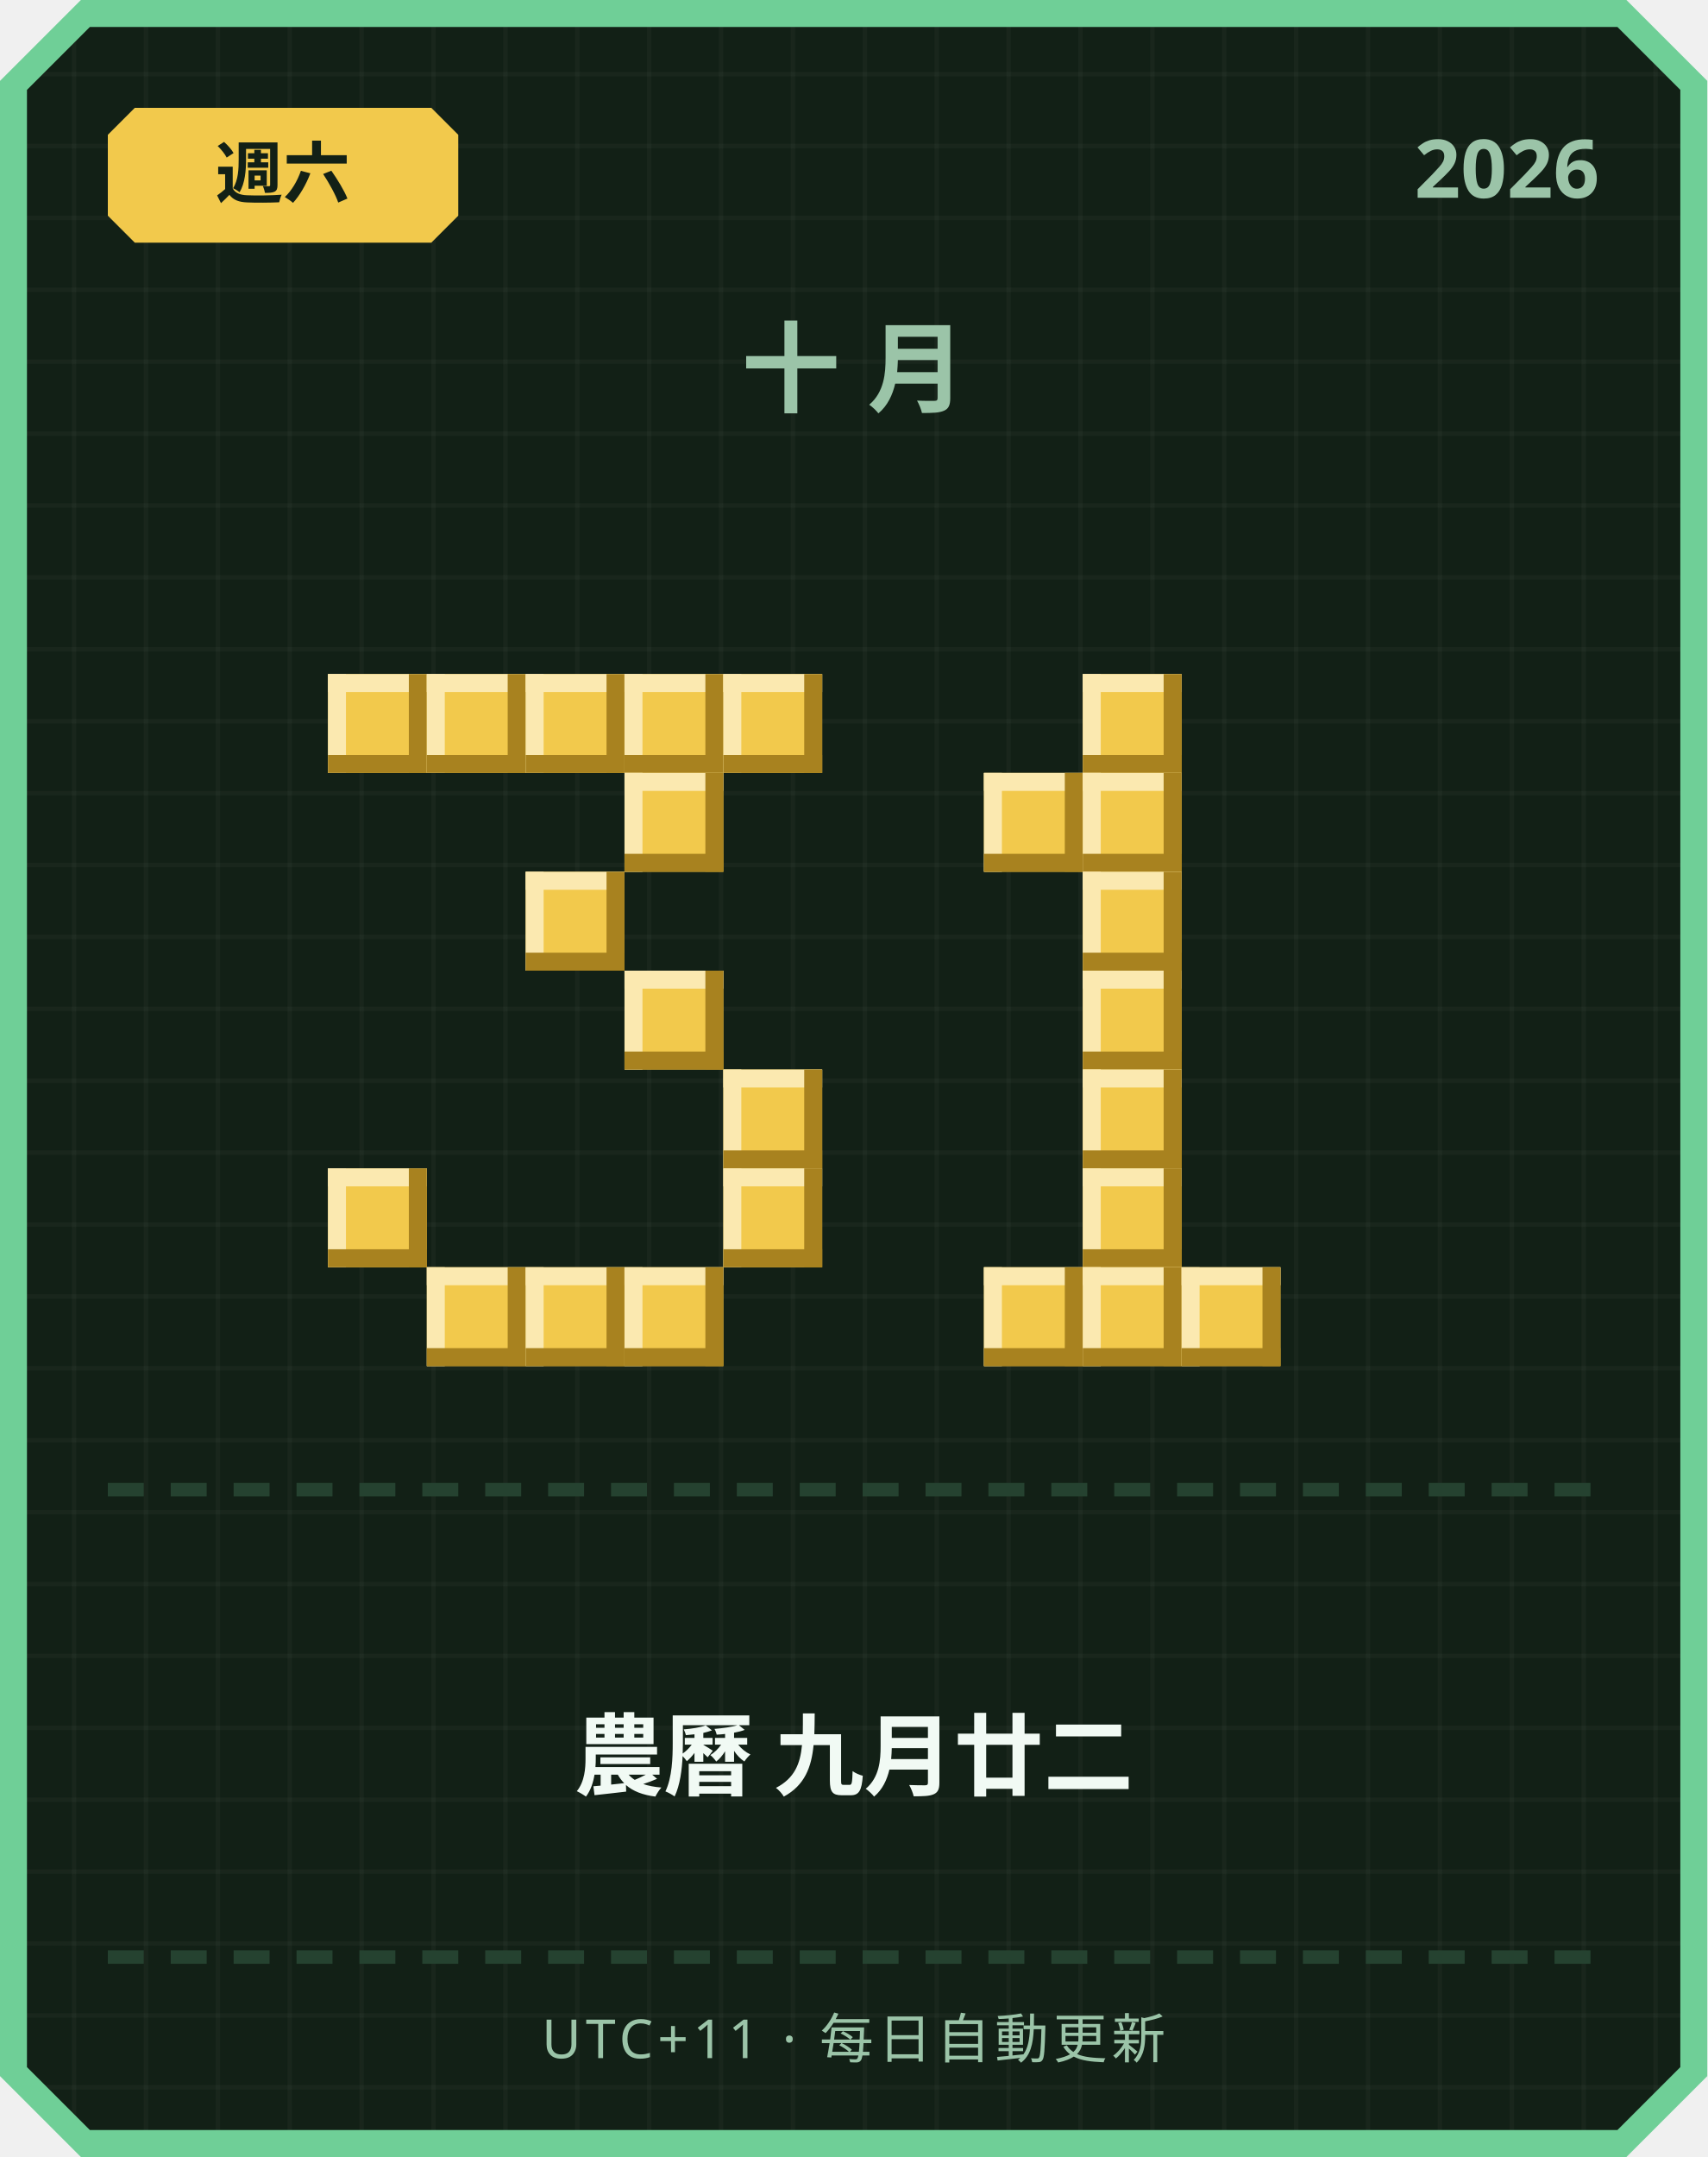
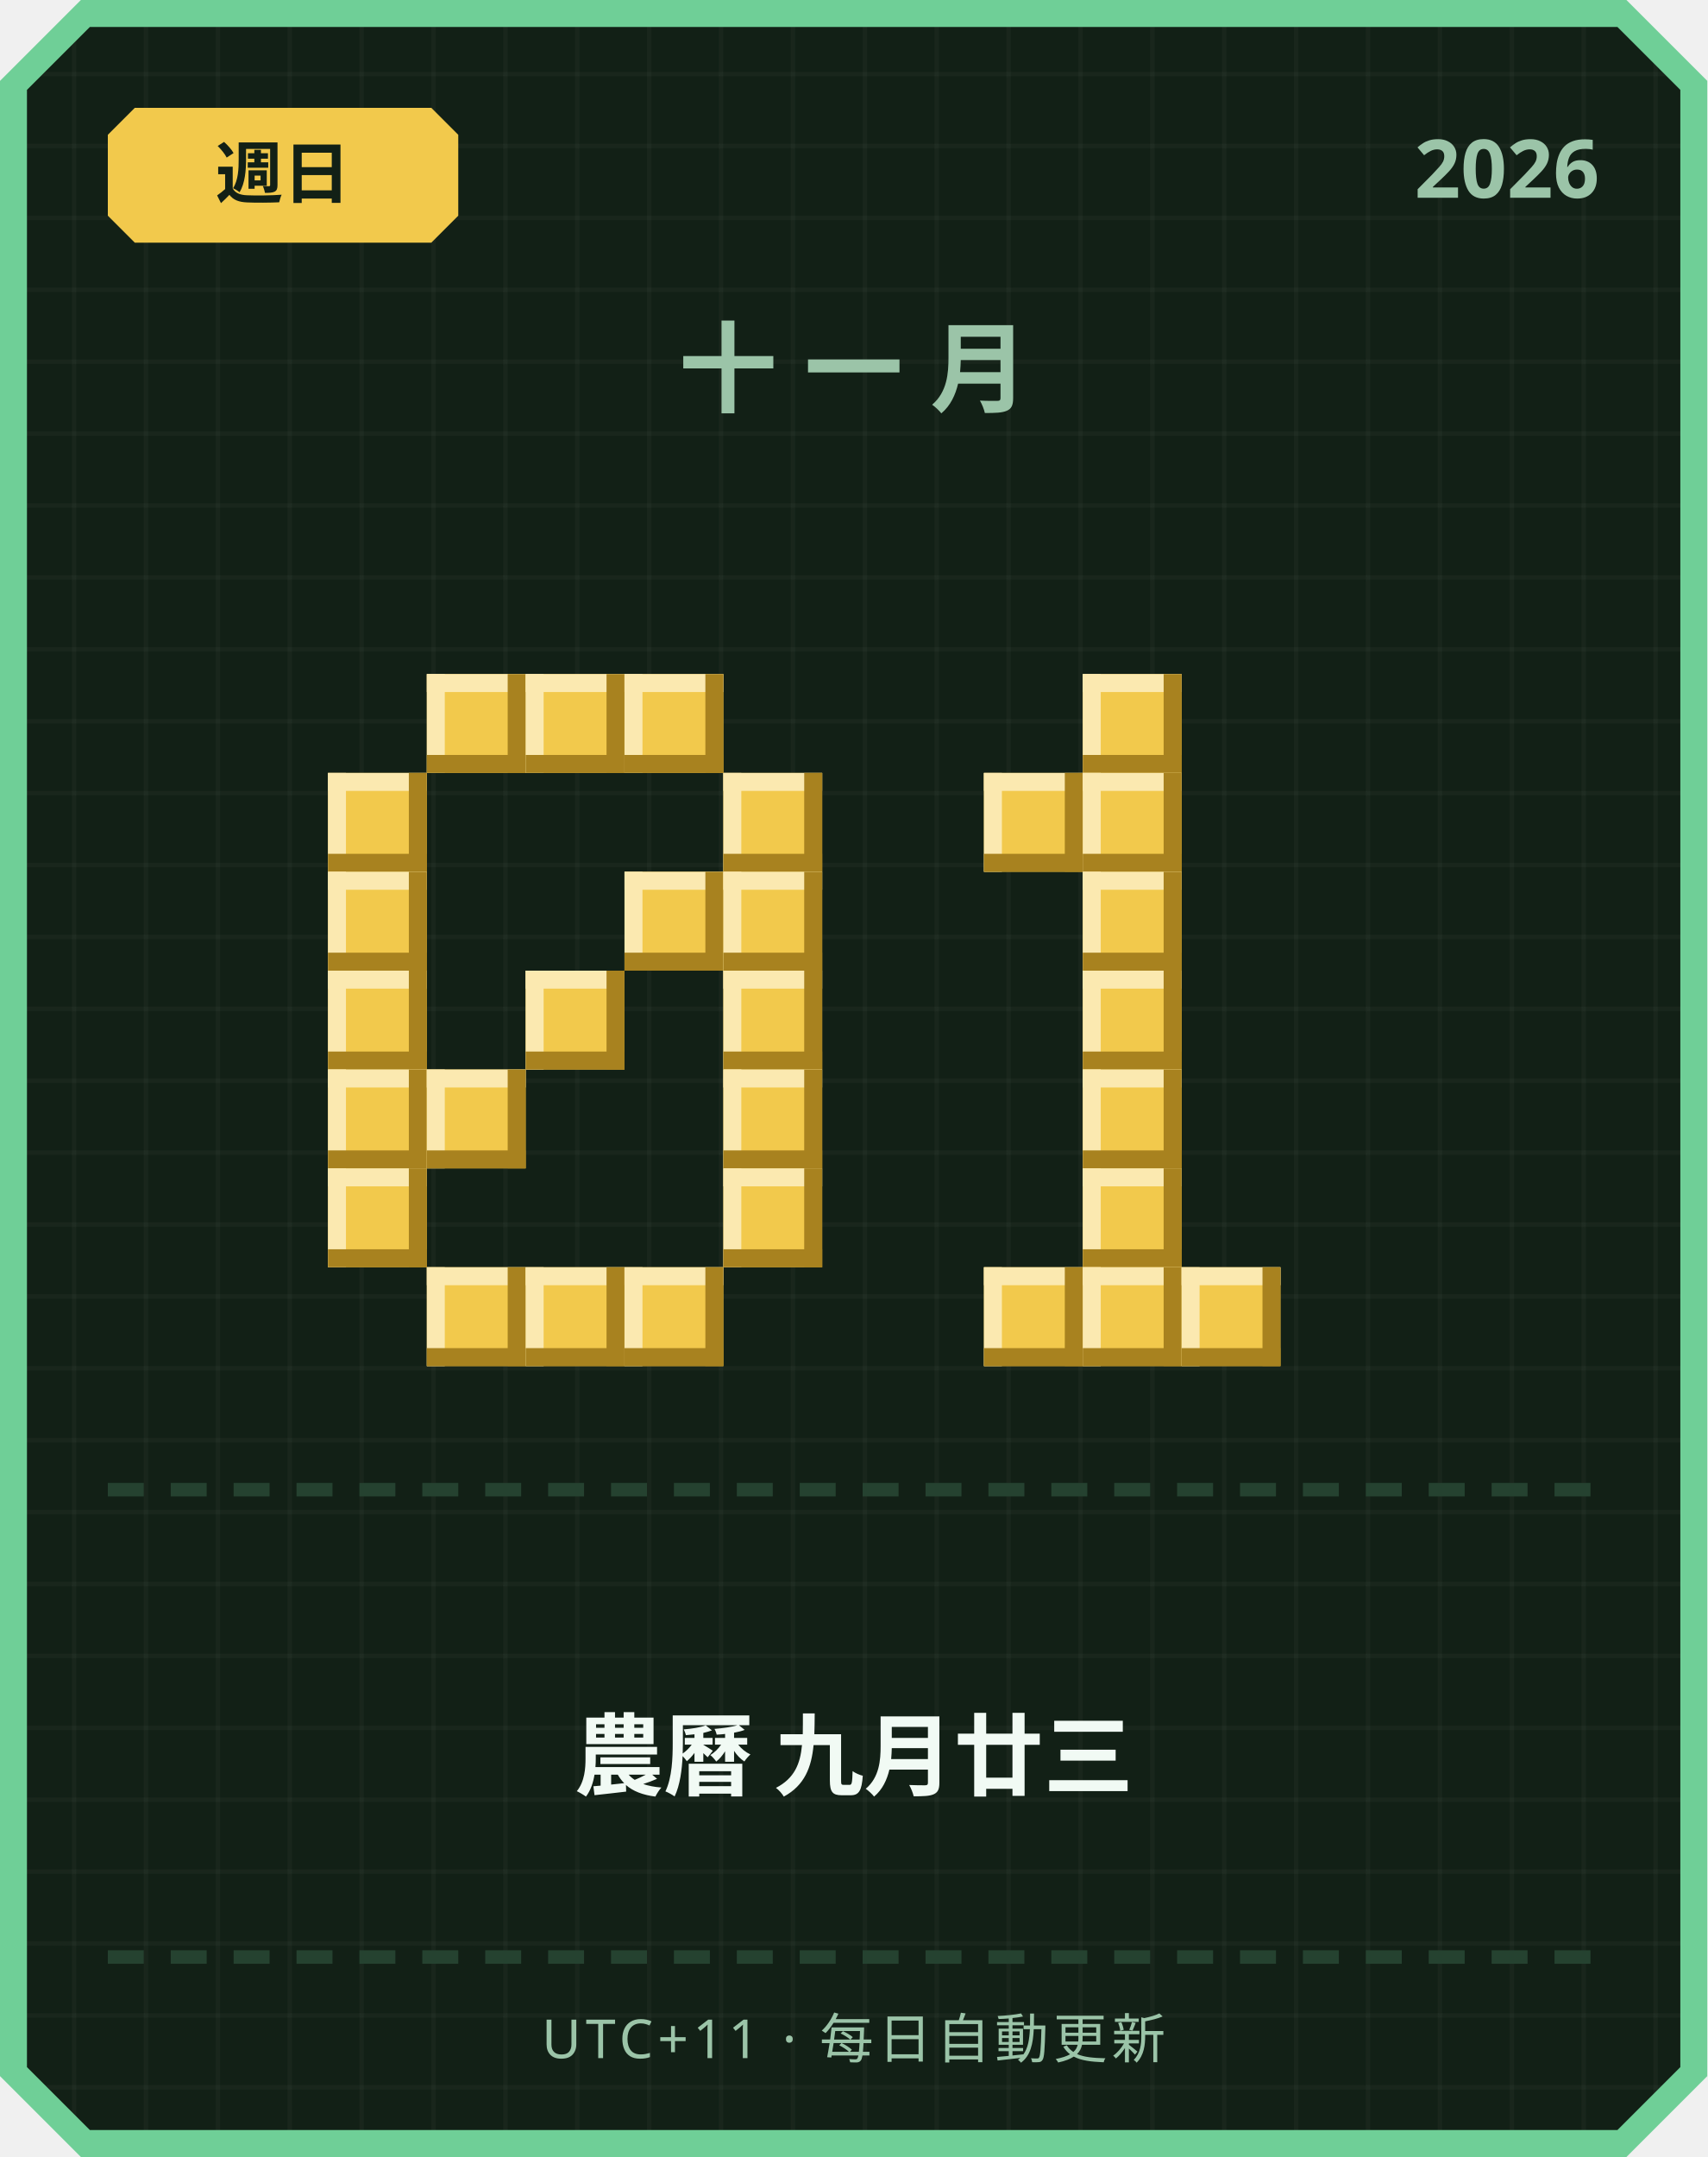
<svg xmlns="http://www.w3.org/2000/svg" width="380" height="480" viewBox="0 0 380 480">
  <defs>
    <pattern id="grid" width="16" height="16" patternUnits="userSpaceOnUse">
      <rect width="16" height="16" fill="#122016" />
      <rect width="1" height="16" fill="#ffffff" opacity="0.03" />
      <rect width="16" height="1" fill="#ffffff" opacity="0.03" />
    </pattern>
  </defs>
  <path d="M 18,0 L 362,0 L 380,18 L 380,462 L 362,480 L 18,480 L 0,462 L 0,18 Z" fill="#6fcf97" />
  <path d="M 20,6 L 360,6 L 374,20 L 374,460 L 360,474 L 20,474 L 6,460 L 6,20 Z" fill="url(#grid)" />
  <path d="M 30,24 L 96,24 L 102,30 L 102,48 L 96,54 L 30,54 L 24,48 L 24,30 Z" fill="#f2c94c" />
-   <text x="63" y="44" text-anchor="middle" font-family="'Segoe UI', sans-serif" font-size="15" font-weight="700" fill="#122016">週六</text>
+   <text x="63" y="44" text-anchor="middle" font-family="'Segoe UI', sans-serif" font-size="15" font-weight="700" fill="#122016">週日</text>
  <text x="356" y="44" text-anchor="end" font-family="'Segoe UI', sans-serif" font-size="18" font-weight="700" fill="#9bc4a8">2026</text>
-   <text x="190" y="90" text-anchor="middle" font-family="'Segoe UI', sans-serif" font-size="22" font-weight="700" letter-spacing="6" fill="#9bc4a8">十月</text>
-   <rect x="73" y="150" width="22" height="22" fill="#f2c94c" />
-   <rect x="73" y="150" width="22" height="4" fill="#fbe9b0" />
-   <rect x="73" y="150" width="4" height="22" fill="#fbe9b0" />
-   <rect x="73" y="168" width="22" height="4" fill="#a8821f" />
-   <rect x="91" y="150" width="4" height="22" fill="#a8821f" />
+   <text x="190" y="90" text-anchor="middle" font-family="'Segoe UI', sans-serif" font-size="22" font-weight="700" letter-spacing="6" fill="#9bc4a8">十一月</text>
  <rect x="95" y="150" width="22" height="22" fill="#f2c94c" />
  <rect x="95" y="150" width="22" height="4" fill="#fbe9b0" />
  <rect x="95" y="150" width="4" height="22" fill="#fbe9b0" />
  <rect x="95" y="168" width="22" height="4" fill="#a8821f" />
  <rect x="113" y="150" width="4" height="22" fill="#a8821f" />
  <rect x="117" y="150" width="22" height="22" fill="#f2c94c" />
  <rect x="117" y="150" width="22" height="4" fill="#fbe9b0" />
  <rect x="117" y="150" width="4" height="22" fill="#fbe9b0" />
  <rect x="117" y="168" width="22" height="4" fill="#a8821f" />
  <rect x="135" y="150" width="4" height="22" fill="#a8821f" />
  <rect x="139" y="150" width="22" height="22" fill="#f2c94c" />
  <rect x="139" y="150" width="22" height="4" fill="#fbe9b0" />
  <rect x="139" y="150" width="4" height="22" fill="#fbe9b0" />
  <rect x="139" y="168" width="22" height="4" fill="#a8821f" />
  <rect x="157" y="150" width="4" height="22" fill="#a8821f" />
-   <rect x="161" y="150" width="22" height="22" fill="#f2c94c" />
-   <rect x="161" y="150" width="22" height="4" fill="#fbe9b0" />
-   <rect x="161" y="150" width="4" height="22" fill="#fbe9b0" />
-   <rect x="161" y="168" width="22" height="4" fill="#a8821f" />
-   <rect x="179" y="150" width="4" height="22" fill="#a8821f" />
-   <rect x="139" y="172" width="22" height="22" fill="#f2c94c" />
-   <rect x="139" y="172" width="22" height="4" fill="#fbe9b0" />
-   <rect x="139" y="172" width="4" height="22" fill="#fbe9b0" />
-   <rect x="139" y="190" width="22" height="4" fill="#a8821f" />
-   <rect x="157" y="172" width="4" height="22" fill="#a8821f" />
-   <rect x="117" y="194" width="22" height="22" fill="#f2c94c" />
-   <rect x="117" y="194" width="22" height="4" fill="#fbe9b0" />
-   <rect x="117" y="194" width="4" height="22" fill="#fbe9b0" />
-   <rect x="117" y="212" width="22" height="4" fill="#a8821f" />
-   <rect x="135" y="194" width="4" height="22" fill="#a8821f" />
-   <rect x="139" y="216" width="22" height="22" fill="#f2c94c" />
-   <rect x="139" y="216" width="22" height="4" fill="#fbe9b0" />
-   <rect x="139" y="216" width="4" height="22" fill="#fbe9b0" />
-   <rect x="139" y="234" width="22" height="4" fill="#a8821f" />
-   <rect x="157" y="216" width="4" height="22" fill="#a8821f" />
+   <rect x="73" y="172" width="22" height="22" fill="#f2c94c" />
+   <rect x="73" y="172" width="22" height="4" fill="#fbe9b0" />
+   <rect x="73" y="172" width="4" height="22" fill="#fbe9b0" />
+   <rect x="73" y="190" width="22" height="4" fill="#a8821f" />
+   <rect x="91" y="172" width="4" height="22" fill="#a8821f" />
+   <rect x="161" y="172" width="22" height="22" fill="#f2c94c" />
+   <rect x="161" y="172" width="22" height="4" fill="#fbe9b0" />
+   <rect x="161" y="172" width="4" height="22" fill="#fbe9b0" />
+   <rect x="161" y="190" width="22" height="4" fill="#a8821f" />
+   <rect x="179" y="172" width="4" height="22" fill="#a8821f" />
+   <rect x="73" y="194" width="22" height="22" fill="#f2c94c" />
+   <rect x="73" y="194" width="22" height="4" fill="#fbe9b0" />
+   <rect x="73" y="194" width="4" height="22" fill="#fbe9b0" />
+   <rect x="73" y="212" width="22" height="4" fill="#a8821f" />
+   <rect x="91" y="194" width="4" height="22" fill="#a8821f" />
+   <rect x="139" y="194" width="22" height="22" fill="#f2c94c" />
+   <rect x="139" y="194" width="22" height="4" fill="#fbe9b0" />
+   <rect x="139" y="194" width="4" height="22" fill="#fbe9b0" />
+   <rect x="139" y="212" width="22" height="4" fill="#a8821f" />
+   <rect x="157" y="194" width="4" height="22" fill="#a8821f" />
+   <rect x="161" y="194" width="22" height="22" fill="#f2c94c" />
+   <rect x="161" y="194" width="22" height="4" fill="#fbe9b0" />
+   <rect x="161" y="194" width="4" height="22" fill="#fbe9b0" />
+   <rect x="161" y="212" width="22" height="4" fill="#a8821f" />
+   <rect x="179" y="194" width="4" height="22" fill="#a8821f" />
+   <rect x="73" y="216" width="22" height="22" fill="#f2c94c" />
+   <rect x="73" y="216" width="22" height="4" fill="#fbe9b0" />
+   <rect x="73" y="216" width="4" height="22" fill="#fbe9b0" />
+   <rect x="73" y="234" width="22" height="4" fill="#a8821f" />
+   <rect x="91" y="216" width="4" height="22" fill="#a8821f" />
+   <rect x="117" y="216" width="22" height="22" fill="#f2c94c" />
+   <rect x="117" y="216" width="22" height="4" fill="#fbe9b0" />
+   <rect x="117" y="216" width="4" height="22" fill="#fbe9b0" />
+   <rect x="117" y="234" width="22" height="4" fill="#a8821f" />
+   <rect x="135" y="216" width="4" height="22" fill="#a8821f" />
+   <rect x="161" y="216" width="22" height="22" fill="#f2c94c" />
+   <rect x="161" y="216" width="22" height="4" fill="#fbe9b0" />
+   <rect x="161" y="216" width="4" height="22" fill="#fbe9b0" />
+   <rect x="161" y="234" width="22" height="4" fill="#a8821f" />
+   <rect x="179" y="216" width="4" height="22" fill="#a8821f" />
+   <rect x="73" y="238" width="22" height="22" fill="#f2c94c" />
+   <rect x="73" y="238" width="22" height="4" fill="#fbe9b0" />
+   <rect x="73" y="238" width="4" height="22" fill="#fbe9b0" />
+   <rect x="73" y="256" width="22" height="4" fill="#a8821f" />
+   <rect x="91" y="238" width="4" height="22" fill="#a8821f" />
+   <rect x="95" y="238" width="22" height="22" fill="#f2c94c" />
+   <rect x="95" y="238" width="22" height="4" fill="#fbe9b0" />
+   <rect x="95" y="238" width="4" height="22" fill="#fbe9b0" />
+   <rect x="95" y="256" width="22" height="4" fill="#a8821f" />
+   <rect x="113" y="238" width="4" height="22" fill="#a8821f" />
  <rect x="161" y="238" width="22" height="22" fill="#f2c94c" />
  <rect x="161" y="238" width="22" height="4" fill="#fbe9b0" />
  <rect x="161" y="238" width="4" height="22" fill="#fbe9b0" />
  <rect x="161" y="256" width="22" height="4" fill="#a8821f" />
  <rect x="179" y="238" width="4" height="22" fill="#a8821f" />
  <rect x="73" y="260" width="22" height="22" fill="#f2c94c" />
  <rect x="73" y="260" width="22" height="4" fill="#fbe9b0" />
  <rect x="73" y="260" width="4" height="22" fill="#fbe9b0" />
  <rect x="73" y="278" width="22" height="4" fill="#a8821f" />
  <rect x="91" y="260" width="4" height="22" fill="#a8821f" />
  <rect x="161" y="260" width="22" height="22" fill="#f2c94c" />
  <rect x="161" y="260" width="22" height="4" fill="#fbe9b0" />
  <rect x="161" y="260" width="4" height="22" fill="#fbe9b0" />
  <rect x="161" y="278" width="22" height="4" fill="#a8821f" />
  <rect x="179" y="260" width="4" height="22" fill="#a8821f" />
  <rect x="95" y="282" width="22" height="22" fill="#f2c94c" />
  <rect x="95" y="282" width="22" height="4" fill="#fbe9b0" />
  <rect x="95" y="282" width="4" height="22" fill="#fbe9b0" />
  <rect x="95" y="300" width="22" height="4" fill="#a8821f" />
  <rect x="113" y="282" width="4" height="22" fill="#a8821f" />
  <rect x="117" y="282" width="22" height="22" fill="#f2c94c" />
  <rect x="117" y="282" width="22" height="4" fill="#fbe9b0" />
  <rect x="117" y="282" width="4" height="22" fill="#fbe9b0" />
  <rect x="117" y="300" width="22" height="4" fill="#a8821f" />
  <rect x="135" y="282" width="4" height="22" fill="#a8821f" />
  <rect x="139" y="282" width="22" height="22" fill="#f2c94c" />
  <rect x="139" y="282" width="22" height="4" fill="#fbe9b0" />
  <rect x="139" y="282" width="4" height="22" fill="#fbe9b0" />
  <rect x="139" y="300" width="22" height="4" fill="#a8821f" />
  <rect x="157" y="282" width="4" height="22" fill="#a8821f" />
  <rect x="241" y="150" width="22" height="22" fill="#f2c94c" />
  <rect x="241" y="150" width="22" height="4" fill="#fbe9b0" />
  <rect x="241" y="150" width="4" height="22" fill="#fbe9b0" />
  <rect x="241" y="168" width="22" height="4" fill="#a8821f" />
  <rect x="259" y="150" width="4" height="22" fill="#a8821f" />
  <rect x="219" y="172" width="22" height="22" fill="#f2c94c" />
  <rect x="219" y="172" width="22" height="4" fill="#fbe9b0" />
  <rect x="219" y="172" width="4" height="22" fill="#fbe9b0" />
  <rect x="219" y="190" width="22" height="4" fill="#a8821f" />
  <rect x="237" y="172" width="4" height="22" fill="#a8821f" />
  <rect x="241" y="172" width="22" height="22" fill="#f2c94c" />
  <rect x="241" y="172" width="22" height="4" fill="#fbe9b0" />
  <rect x="241" y="172" width="4" height="22" fill="#fbe9b0" />
  <rect x="241" y="190" width="22" height="4" fill="#a8821f" />
  <rect x="259" y="172" width="4" height="22" fill="#a8821f" />
  <rect x="241" y="194" width="22" height="22" fill="#f2c94c" />
  <rect x="241" y="194" width="22" height="4" fill="#fbe9b0" />
  <rect x="241" y="194" width="4" height="22" fill="#fbe9b0" />
  <rect x="241" y="212" width="22" height="4" fill="#a8821f" />
  <rect x="259" y="194" width="4" height="22" fill="#a8821f" />
  <rect x="241" y="216" width="22" height="22" fill="#f2c94c" />
  <rect x="241" y="216" width="22" height="4" fill="#fbe9b0" />
  <rect x="241" y="216" width="4" height="22" fill="#fbe9b0" />
  <rect x="241" y="234" width="22" height="4" fill="#a8821f" />
  <rect x="259" y="216" width="4" height="22" fill="#a8821f" />
  <rect x="241" y="238" width="22" height="22" fill="#f2c94c" />
  <rect x="241" y="238" width="22" height="4" fill="#fbe9b0" />
  <rect x="241" y="238" width="4" height="22" fill="#fbe9b0" />
  <rect x="241" y="256" width="22" height="4" fill="#a8821f" />
  <rect x="259" y="238" width="4" height="22" fill="#a8821f" />
  <rect x="241" y="260" width="22" height="22" fill="#f2c94c" />
  <rect x="241" y="260" width="22" height="4" fill="#fbe9b0" />
  <rect x="241" y="260" width="4" height="22" fill="#fbe9b0" />
  <rect x="241" y="278" width="22" height="4" fill="#a8821f" />
  <rect x="259" y="260" width="4" height="22" fill="#a8821f" />
  <rect x="219" y="282" width="22" height="22" fill="#f2c94c" />
  <rect x="219" y="282" width="22" height="4" fill="#fbe9b0" />
  <rect x="219" y="282" width="4" height="22" fill="#fbe9b0" />
  <rect x="219" y="300" width="22" height="4" fill="#a8821f" />
  <rect x="237" y="282" width="4" height="22" fill="#a8821f" />
  <rect x="241" y="282" width="22" height="22" fill="#f2c94c" />
  <rect x="241" y="282" width="22" height="4" fill="#fbe9b0" />
  <rect x="241" y="282" width="4" height="22" fill="#fbe9b0" />
  <rect x="241" y="300" width="22" height="4" fill="#a8821f" />
  <rect x="259" y="282" width="4" height="22" fill="#a8821f" />
  <rect x="263" y="282" width="22" height="22" fill="#f2c94c" />
  <rect x="263" y="282" width="22" height="4" fill="#fbe9b0" />
  <rect x="263" y="282" width="4" height="22" fill="#fbe9b0" />
  <rect x="263" y="300" width="22" height="4" fill="#a8821f" />
  <rect x="281" y="282" width="4" height="22" fill="#a8821f" />
  <rect x="24" y="330" width="8" height="3" fill="#254230" />
  <rect x="38" y="330" width="8" height="3" fill="#254230" />
  <rect x="52" y="330" width="8" height="3" fill="#254230" />
  <rect x="66" y="330" width="8" height="3" fill="#254230" />
  <rect x="80" y="330" width="8" height="3" fill="#254230" />
  <rect x="94" y="330" width="8" height="3" fill="#254230" />
  <rect x="108" y="330" width="8" height="3" fill="#254230" />
  <rect x="122" y="330" width="8" height="3" fill="#254230" />
  <rect x="136" y="330" width="8" height="3" fill="#254230" />
  <rect x="150" y="330" width="8" height="3" fill="#254230" />
  <rect x="164" y="330" width="8" height="3" fill="#254230" />
  <rect x="178" y="330" width="8" height="3" fill="#254230" />
  <rect x="192" y="330" width="8" height="3" fill="#254230" />
  <rect x="206" y="330" width="8" height="3" fill="#254230" />
  <rect x="220" y="330" width="8" height="3" fill="#254230" />
  <rect x="234" y="330" width="8" height="3" fill="#254230" />
  <rect x="248" y="330" width="8" height="3" fill="#254230" />
  <rect x="262" y="330" width="8" height="3" fill="#254230" />
  <rect x="276" y="330" width="8" height="3" fill="#254230" />
  <rect x="290" y="330" width="8" height="3" fill="#254230" />
  <rect x="304" y="330" width="8" height="3" fill="#254230" />
  <rect x="318" y="330" width="8" height="3" fill="#254230" />
  <rect x="332" y="330" width="8" height="3" fill="#254230" />
  <rect x="346" y="330" width="8" height="3" fill="#254230" />
-   <text x="190" y="398" text-anchor="middle" font-family="'Segoe UI', 'Microsoft JhengHei', sans-serif" font-size="20" font-weight="700" fill="#f1faf4">農曆 九月廿二</text>
+   <text x="190" y="398" text-anchor="middle" font-family="'Segoe UI', 'Microsoft JhengHei', sans-serif" font-size="20" font-weight="700" fill="#f1faf4">農曆 九月廿三</text>
  <rect x="24" y="434" width="8" height="3" fill="#254230" />
  <rect x="38" y="434" width="8" height="3" fill="#254230" />
  <rect x="52" y="434" width="8" height="3" fill="#254230" />
  <rect x="66" y="434" width="8" height="3" fill="#254230" />
  <rect x="80" y="434" width="8" height="3" fill="#254230" />
  <rect x="94" y="434" width="8" height="3" fill="#254230" />
  <rect x="108" y="434" width="8" height="3" fill="#254230" />
  <rect x="122" y="434" width="8" height="3" fill="#254230" />
  <rect x="136" y="434" width="8" height="3" fill="#254230" />
  <rect x="150" y="434" width="8" height="3" fill="#254230" />
  <rect x="164" y="434" width="8" height="3" fill="#254230" />
  <rect x="178" y="434" width="8" height="3" fill="#254230" />
  <rect x="192" y="434" width="8" height="3" fill="#254230" />
  <rect x="206" y="434" width="8" height="3" fill="#254230" />
  <rect x="220" y="434" width="8" height="3" fill="#254230" />
  <rect x="234" y="434" width="8" height="3" fill="#254230" />
  <rect x="248" y="434" width="8" height="3" fill="#254230" />
  <rect x="262" y="434" width="8" height="3" fill="#254230" />
  <rect x="276" y="434" width="8" height="3" fill="#254230" />
  <rect x="290" y="434" width="8" height="3" fill="#254230" />
  <rect x="304" y="434" width="8" height="3" fill="#254230" />
  <rect x="318" y="434" width="8" height="3" fill="#254230" />
  <rect x="332" y="434" width="8" height="3" fill="#254230" />
  <rect x="346" y="434" width="8" height="3" fill="#254230" />
  <text x="190" y="458" text-anchor="middle" font-family="'Segoe UI', sans-serif" font-size="12" letter-spacing="1" fill="#9bc4a8">UTC+11 · 每日自動更新</text>
</svg>
